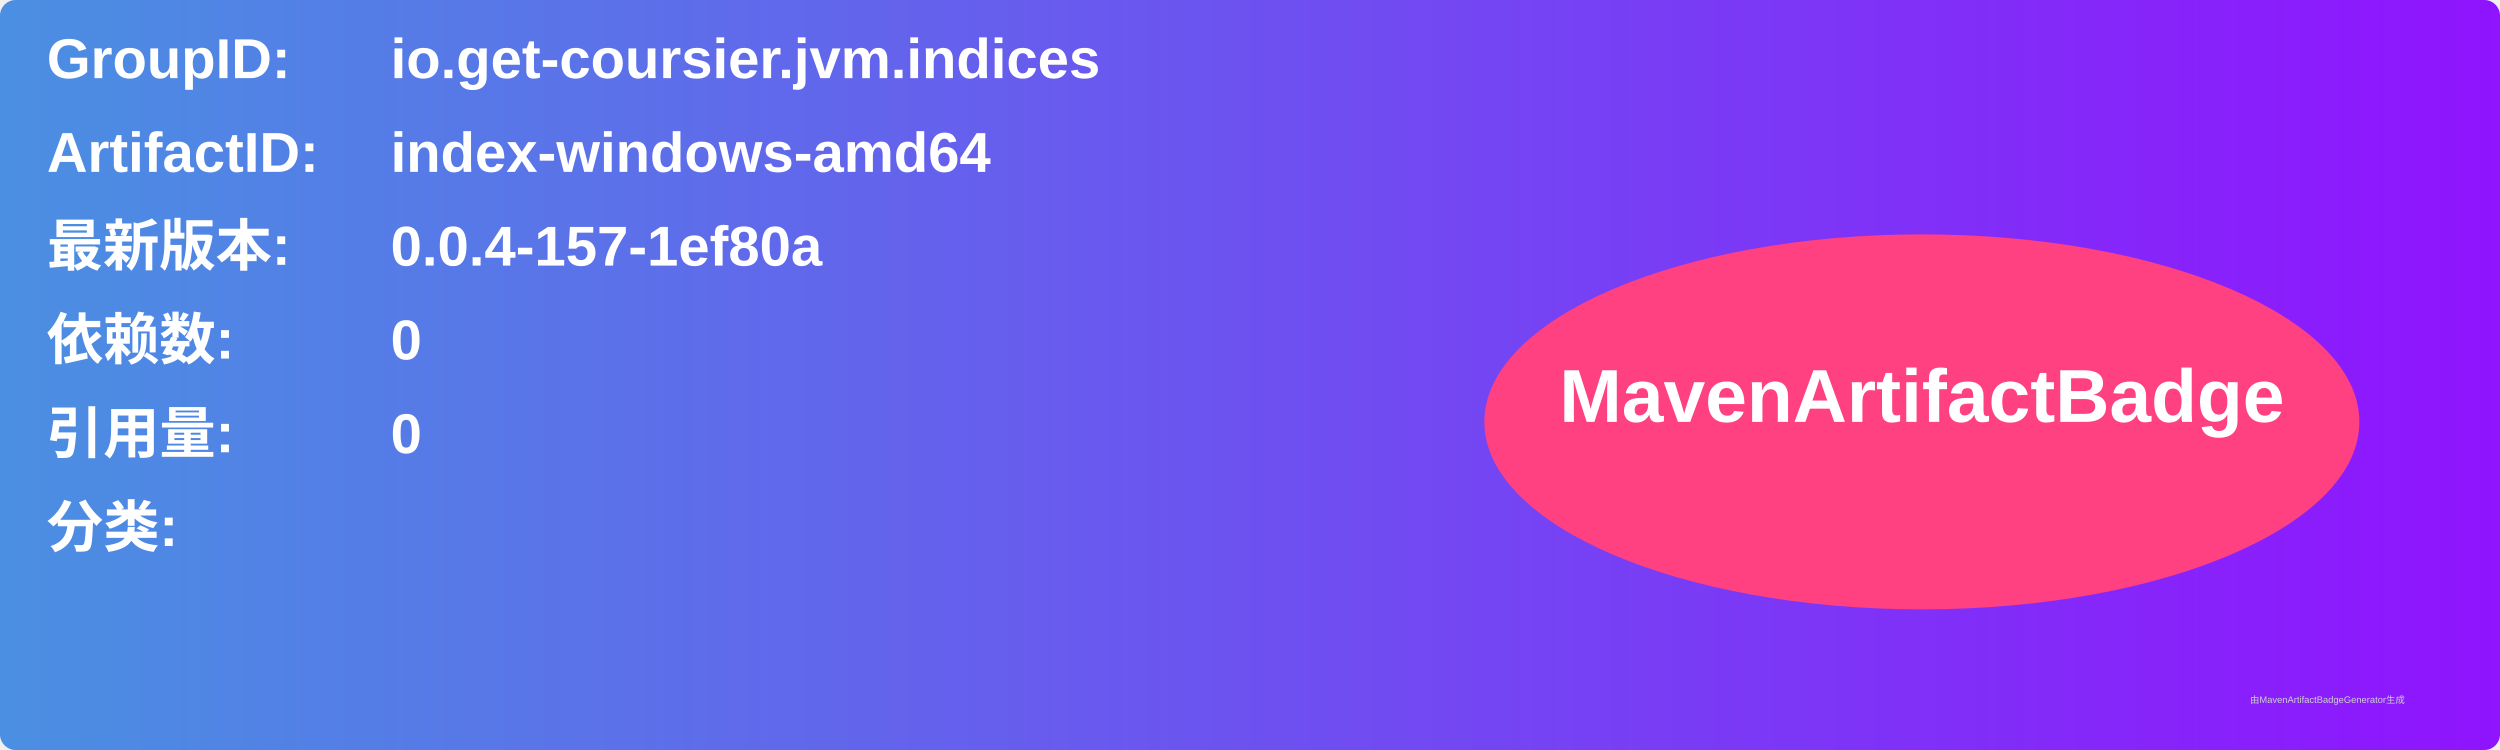
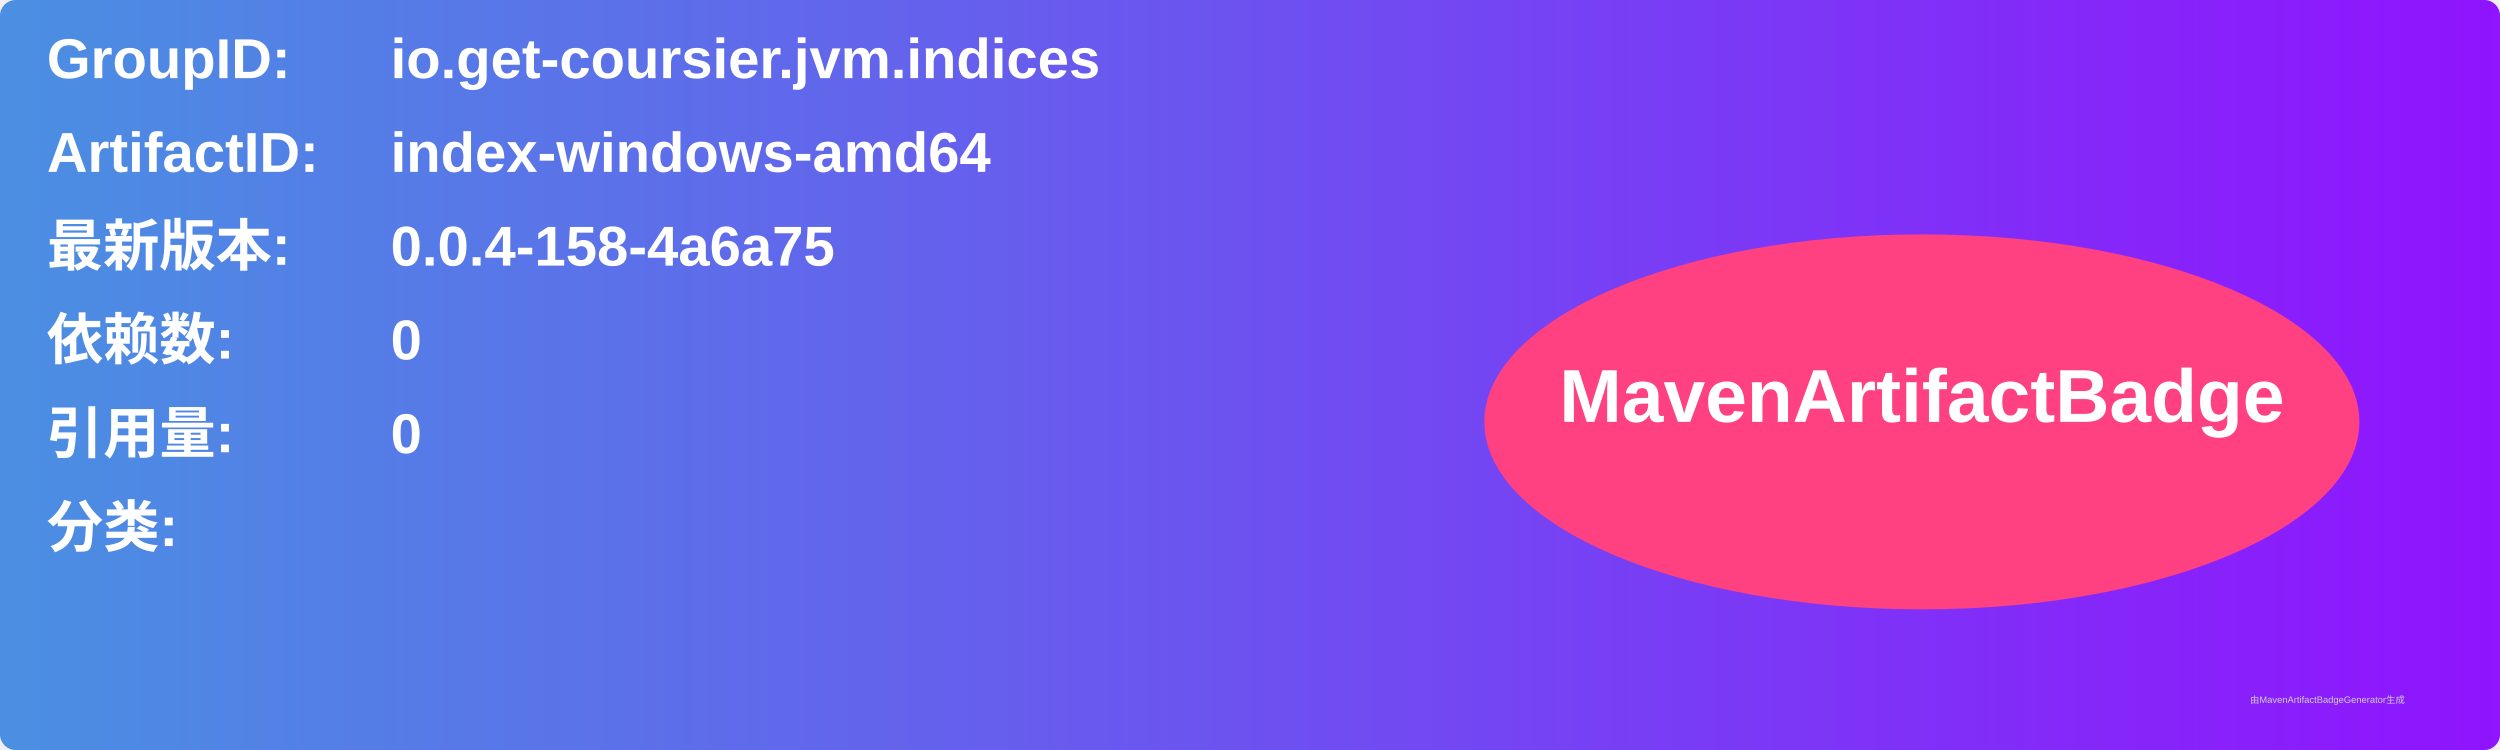
<svg xmlns="http://www.w3.org/2000/svg" width="800" height="240" viewBox="0 0 800 240">
  <linearGradient id="grad" x1="0%" y1="0%" x2="100%" y2="0%">
    <stop offset="0%" stop-color="#4a90e2" />
    <stop offset="100%" stop-color="#9013fe" />
  </linearGradient>
  <rect width="100%" height="100%" rx="5" ry="5" fill="url(#grad)" />
  <g transform="translate(15, 15)">
    <text x="0" y="10" font-family="Arial" font-size="18" fill="white" font-weight="bold" width="260">GroupID:</text>
    <text x="110" y="10" font-family="Arial" font-size="18" fill="white" font-weight="bold" width="460">io.get-coursier.jvm.indices</text>
    <text x="0" y="40" font-family="Arial" font-size="18" fill="white" font-weight="bold" width="260">ArtifactID:</text>
    <text x="110" y="40" font-family="Arial" font-size="18" fill="white" font-weight="bold" width="460">index-windows-amd64</text>
    <text x="0" y="70" font-family="Arial" font-size="18" fill="white" font-weight="bold">最新版本:</text>
    <text x="110" y="70" font-family="Arial" font-size="18" fill="white" font-weight="bold">
-       <tspan font-weight="bold">0.0.4-157-1ef80a</tspan>
+       <tspan font-weight="bold">0.0.4-158-4a6a75</tspan>
    </text>
    <text x="0" y="100" font-family="Arial" font-size="18" fill="white" font-weight="bold">依赖数: </text>
    <text x="110" y="100" font-family="Arial" font-size="18" fill="white">
      <tspan font-weight="bold">0</tspan>
    </text>
    <text x="0" y="130" font-family="Arial" font-size="18" fill="white" font-weight="bold">引用量: </text>
    <text x="110" y="130" font-family="Arial" font-size="18" fill="white">
      <tspan font-weight="bold">0</tspan>
    </text>
    <text x="0" y="160" font-family="Arial" font-size="18" fill="white" font-weight="bold">分类:</text>
    <text x="10" y="190" font-family="Arial" font-size="10" fill="white">
      <tspan font-weight="bold" />
    </text>
    <ellipse cx="600" cy="120" rx="140" ry="60" fill="#ff4081" />
    <text x="600" y="120" text-anchor="middle" font-family="Arial" font-size="24" fill="white" font-weight="bold">MavenArtifactBadge</text>
  </g>
  <text x="720" y="225" font-family="Arial" font-size="3" fill="#d0d0d0">由MavenArtifactBadgeGenerator生成</text>
</svg>
